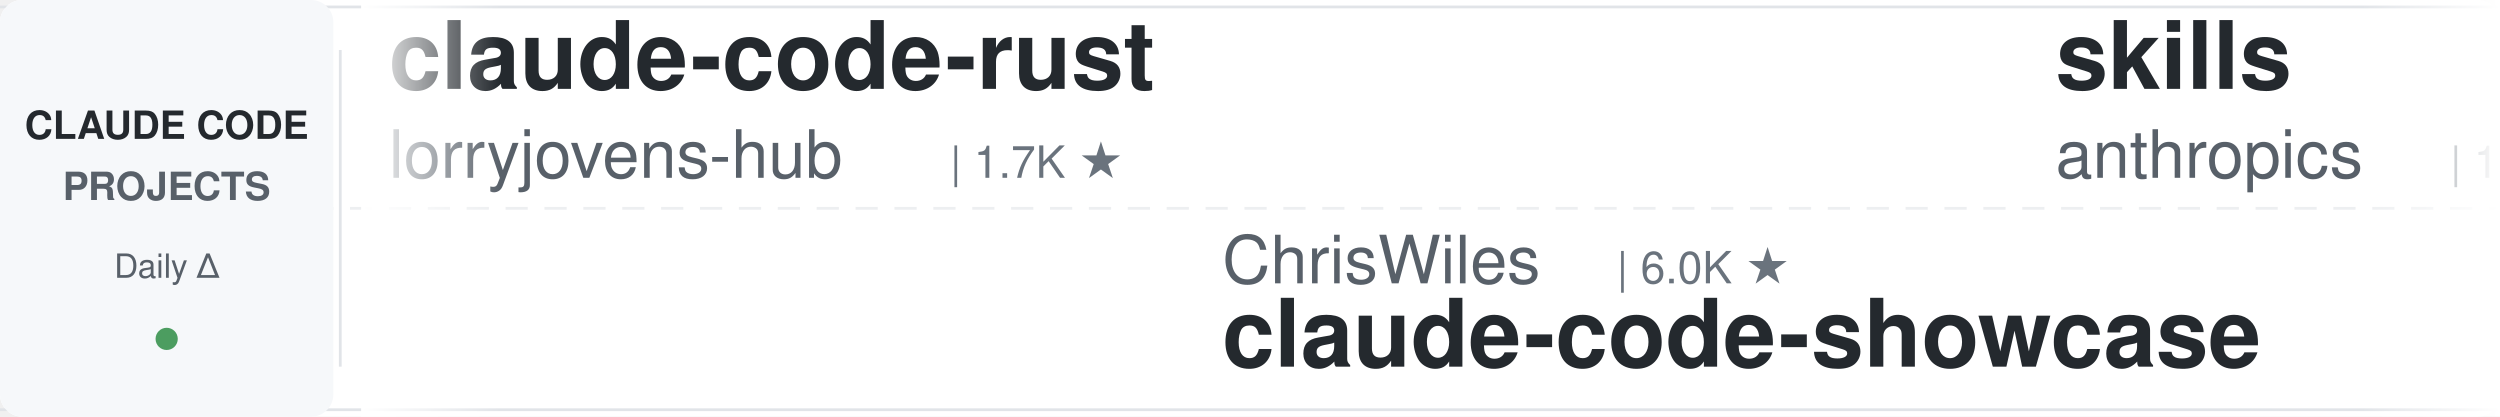
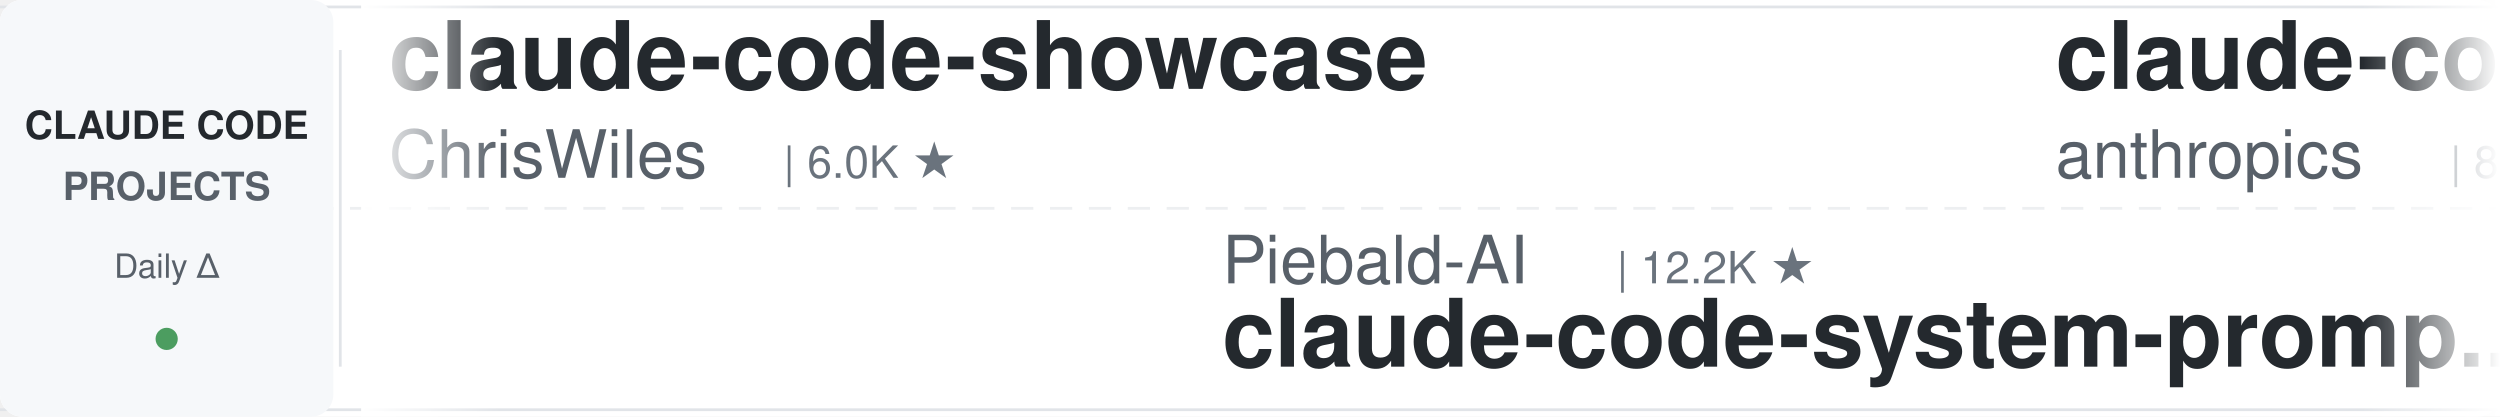
<svg xmlns="http://www.w3.org/2000/svg" width="900" height="150">
  <defs>
    <linearGradient id="awesomeLeftFade" x1="0%" y1="0%" x2="100%" y2="0%">
      <stop offset="0%" style="stop-color:#ffffff;stop-opacity:1" />
      <stop offset="100%" style="stop-color:#ffffff;stop-opacity:0" />
    </linearGradient>
    <linearGradient id="awesomeRightFade" x1="0%" y1="0%" x2="100%" y2="0%">
      <stop offset="0%" style="stop-color:#ffffff;stop-opacity:0" />
      <stop offset="100%" style="stop-color:#ffffff;stop-opacity:1" />
    </linearGradient>
  </defs>
  <rect width="900" height="150" fill="#ffffff" rx="8" />
  <rect x="0" y="2" width="900" height="1" fill="#e1e4e8" />
  <rect x="0" y="147" width="900" height="1" fill="#e1e4e8" />
  <line x1="0" y1="75" x2="900" y2="75" stroke="#e1e4e8" stroke-width="1" stroke-dasharray="8 6" opacity="0.6" />
  <rect x="0" y="0" width="120" height="150" fill="#f6f8fa" rx="8" />
  <text x="60" y="50" font-family="-apple-system, BlinkMacSystemFont, 'Segoe UI', Helvetica, Arial, sans-serif" font-size="14" font-weight="600" fill="#24292e" text-anchor="middle">CLAUDE CODE</text>
  <text x="60" y="72" font-family="-apple-system, BlinkMacSystemFont, 'Segoe UI', Helvetica, Arial, sans-serif" font-size="14" font-weight="600" fill="#586069" text-anchor="middle">PROJECTS</text>
  <text x="60" y="100" font-family="-apple-system, BlinkMacSystemFont, 'Segoe UI', Helvetica, Arial, sans-serif" font-size="12" font-weight="500" fill="#586069" text-anchor="middle">Daily Δ</text>
  <circle cx="60" cy="122" r="4" fill="#22863a" opacity="0.8" />
  <rect x="122" y="18" width="1" height="114" fill="#e1e4e8" />
  <clipPath id="awesomeTickerClip">
    <rect x="130" y="0" width="770" height="150" />
  </clipPath>
  <g clip-path="url(#awesomeTickerClip)">
    <g id="awesomeTickerItems">
      <animateTransform attributeName="transform" attributeType="XML" type="translate" from="0 0" to="-3000 0" dur="54s" repeatCount="indefinite" />
      <g transform="translate(0, 0)">
-         <text x="140" y="32" font-family="-apple-system, BlinkMacSystemFont, 'Segoe UI', Helvetica, Arial, sans-serif" font-size="34" font-weight="600" fill="#24292e">claude-code-rust</text>
-         <text x="140" y="64" font-family="-apple-system, BlinkMacSystemFont, 'Segoe UI', Helvetica, Arial, sans-serif" font-size="24" font-weight="400" fill="#586069">lorryjovens-hub</text>
-         <text x="342" y="64" font-family="-apple-system, BlinkMacSystemFont, 'Segoe UI', Helvetica, Arial, sans-serif" font-size="16" font-weight="500" fill="#6a737d">| 1.7K ★</text>
+         <text x="140" y="32" font-family="-apple-system, BlinkMacSystemFont, 'Segoe UI', Helvetica, Arial, sans-serif" font-size="34" font-weight="600" fill="#24292e">claude-code-showcase</text>
+         <text x="140" y="64" font-family="-apple-system, BlinkMacSystemFont, 'Segoe UI', Helvetica, Arial, sans-serif" font-size="24" font-weight="400" fill="#586069">ChrisWiles</text>
+         <text x="282" y="64" font-family="-apple-system, BlinkMacSystemFont, 'Segoe UI', Helvetica, Arial, sans-serif" font-size="16" font-weight="500" fill="#6a737d">| 6.0K ★</text>
      </g>
      <g transform="translate(300, 0)">
-         <text x="140" y="102" font-family="-apple-system, BlinkMacSystemFont, 'Segoe UI', Helvetica, Arial, sans-serif" font-size="24" font-weight="400" fill="#586069">ChrisWiles</text>
-         <text x="282" y="102" font-family="-apple-system, BlinkMacSystemFont, 'Segoe UI', Helvetica, Arial, sans-serif" font-size="16" font-weight="500" fill="#6a737d">| 6.0K ★</text>
-         <text x="140" y="132" font-family="-apple-system, BlinkMacSystemFont, 'Segoe UI', Helvetica, Arial, sans-serif" font-size="34" font-weight="600" fill="#24292e">claude-code-showcase</text>
+         <text x="140" y="102" font-family="-apple-system, BlinkMacSystemFont, 'Segoe UI', Helvetica, Arial, sans-serif" font-size="24" font-weight="400" fill="#586069">Piebald-AI</text>
+         <text x="282" y="102" font-family="-apple-system, BlinkMacSystemFont, 'Segoe UI', Helvetica, Arial, sans-serif" font-size="16" font-weight="500" fill="#6a737d">| 12.2K ★</text>
+         <text x="140" y="132" font-family="-apple-system, BlinkMacSystemFont, 'Segoe UI', Helvetica, Arial, sans-serif" font-size="34" font-weight="600" fill="#24292e">claude-code-system-promp...</text>
      </g>
      <g transform="translate(600, 0)">
-         <text x="140" y="32" font-family="-apple-system, BlinkMacSystemFont, 'Segoe UI', Helvetica, Arial, sans-serif" font-size="34" font-weight="600" fill="#24292e">skills</text>
+         <text x="140" y="32" font-family="-apple-system, BlinkMacSystemFont, 'Segoe UI', Helvetica, Arial, sans-serif" font-size="34" font-weight="600" fill="#24292e">claude-code-action</text>
        <text x="140" y="64" font-family="-apple-system, BlinkMacSystemFont, 'Segoe UI', Helvetica, Arial, sans-serif" font-size="24" font-weight="400" fill="#586069">anthropics</text>
-         <text x="282" y="64" font-family="-apple-system, BlinkMacSystemFont, 'Segoe UI', Helvetica, Arial, sans-serif" font-size="16" font-weight="500" fill="#6a737d">| 167.1K ★</text>
-         <text x="377" y="64" font-family="-apple-system, BlinkMacSystemFont, 'Segoe UI', Helvetica, Arial, sans-serif" font-size="16" font-weight="500" fill="#22863a"> +19</text>
+         <text x="282" y="64" font-family="-apple-system, BlinkMacSystemFont, 'Segoe UI', Helvetica, Arial, sans-serif" font-size="16" font-weight="500" fill="#6a737d">| 8.6K ★</text>
+         <text x="359" y="64" font-family="-apple-system, BlinkMacSystemFont, 'Segoe UI', Helvetica, Arial, sans-serif" font-size="16" font-weight="500" fill="#22863a"> +1</text>
      </g>
      <g transform="translate(900, 0)">
-         <text x="140" y="102" font-family="-apple-system, BlinkMacSystemFont, 'Segoe UI', Helvetica, Arial, sans-serif" font-size="24" font-weight="400" fill="#586069">frankbria</text>
-         <text x="270" y="102" font-family="-apple-system, BlinkMacSystemFont, 'Segoe UI', Helvetica, Arial, sans-serif" font-size="16" font-weight="500" fill="#6a737d">| 9.6K ★</text>
-         <text x="140" y="132" font-family="-apple-system, BlinkMacSystemFont, 'Segoe UI', Helvetica, Arial, sans-serif" font-size="34" font-weight="600" fill="#24292e">ralph-claude-code</text>
+         <text x="140" y="102" font-family="-apple-system, BlinkMacSystemFont, 'Segoe UI', Helvetica, Arial, sans-serif" font-size="24" font-weight="400" fill="#586069">diet103</text>
+         <text x="246" y="102" font-family="-apple-system, BlinkMacSystemFont, 'Segoe UI', Helvetica, Arial, sans-serif" font-size="16" font-weight="500" fill="#6a737d">| 10.0K ★</text>
+         <text x="140" y="132" font-family="-apple-system, BlinkMacSystemFont, 'Segoe UI', Helvetica, Arial, sans-serif" font-size="34" font-weight="600" fill="#24292e">claude-code-infrastructu...</text>
      </g>
      <g transform="translate(1200, 0)">
-         <text x="140" y="32" font-family="-apple-system, BlinkMacSystemFont, 'Segoe UI', Helvetica, Arial, sans-serif" font-size="34" font-weight="600" fill="#24292e">Claude-Code</text>
-         <text x="140" y="64" font-family="-apple-system, BlinkMacSystemFont, 'Segoe UI', Helvetica, Arial, sans-serif" font-size="24" font-weight="400" fill="#586069">pengchengneo</text>
-         <text x="306" y="64" font-family="-apple-system, BlinkMacSystemFont, 'Segoe UI', Helvetica, Arial, sans-serif" font-size="16" font-weight="500" fill="#6a737d">| 1.7K ★</text>
+         <text x="140" y="32" font-family="-apple-system, BlinkMacSystemFont, 'Segoe UI', Helvetica, Arial, sans-serif" font-size="34" font-weight="600" fill="#24292e">arcads-claude-code</text>
+         <text x="140" y="64" font-family="-apple-system, BlinkMacSystemFont, 'Segoe UI', Helvetica, Arial, sans-serif" font-size="24" font-weight="400" fill="#586069">krusemediallc</text>
+         <text x="318" y="64" font-family="-apple-system, BlinkMacSystemFont, 'Segoe UI', Helvetica, Arial, sans-serif" font-size="16" font-weight="500" fill="#6a737d">| 1.1K ★</text>
      </g>
      <g transform="translate(1500, 0)">
-         <text x="140" y="102" font-family="-apple-system, BlinkMacSystemFont, 'Segoe UI', Helvetica, Arial, sans-serif" font-size="24" font-weight="400" fill="#586069">VoltAgent</text>
-         <text x="270" y="102" font-family="-apple-system, BlinkMacSystemFont, 'Segoe UI', Helvetica, Arial, sans-serif" font-size="16" font-weight="500" fill="#6a737d">| 24.2K ★</text>
-         <text x="356" y="102" font-family="-apple-system, BlinkMacSystemFont, 'Segoe UI', Helvetica, Arial, sans-serif" font-size="16" font-weight="500" fill="#22863a"> +5</text>
-         <text x="140" y="132" font-family="-apple-system, BlinkMacSystemFont, 'Segoe UI', Helvetica, Arial, sans-serif" font-size="34" font-weight="600" fill="#24292e">awesome-claude-code-suba...</text>
+         <text x="140" y="102" font-family="-apple-system, BlinkMacSystemFont, 'Segoe UI', Helvetica, Arial, sans-serif" font-size="24" font-weight="400" fill="#586069">OneRedOak</text>
+         <text x="270" y="102" font-family="-apple-system, BlinkMacSystemFont, 'Segoe UI', Helvetica, Arial, sans-serif" font-size="16" font-weight="500" fill="#6a737d">| 3.9K ★</text>
+         <text x="140" y="132" font-family="-apple-system, BlinkMacSystemFont, 'Segoe UI', Helvetica, Arial, sans-serif" font-size="34" font-weight="600" fill="#24292e">claude-code-workflows</text>
      </g>
      <g transform="translate(1800, 0)">
-         <text x="140" y="32" font-family="-apple-system, BlinkMacSystemFont, 'Segoe UI', Helvetica, Arial, sans-serif" font-size="34" font-weight="600" fill="#24292e">claude-code-webui</text>
-         <text x="140" y="64" font-family="-apple-system, BlinkMacSystemFont, 'Segoe UI', Helvetica, Arial, sans-serif" font-size="24" font-weight="400" fill="#586069">sugyan</text>
-         <text x="234" y="64" font-family="-apple-system, BlinkMacSystemFont, 'Segoe UI', Helvetica, Arial, sans-serif" font-size="16" font-weight="500" fill="#6a737d">| 1.1K ★</text>
+         <text x="140" y="32" font-family="-apple-system, BlinkMacSystemFont, 'Segoe UI', Helvetica, Arial, sans-serif" font-size="34" font-weight="600" fill="#24292e">oh-my-claudecode</text>
+         <text x="140" y="64" font-family="-apple-system, BlinkMacSystemFont, 'Segoe UI', Helvetica, Arial, sans-serif" font-size="24" font-weight="400" fill="#586069">Yeachan-Heo</text>
+         <text x="294" y="64" font-family="-apple-system, BlinkMacSystemFont, 'Segoe UI', Helvetica, Arial, sans-serif" font-size="16" font-weight="500" fill="#6a737d">| 38.5K ★</text>
+         <text x="380" y="64" font-family="-apple-system, BlinkMacSystemFont, 'Segoe UI', Helvetica, Arial, sans-serif" font-size="16" font-weight="500" fill="#22863a"> +2</text>
      </g>
      <g transform="translate(2100, 0)">
-         <text x="140" y="102" font-family="-apple-system, BlinkMacSystemFont, 'Segoe UI', Helvetica, Arial, sans-serif" font-size="24" font-weight="400" fill="#586069">fuergaosi233</text>
-         <text x="306" y="102" font-family="-apple-system, BlinkMacSystemFont, 'Segoe UI', Helvetica, Arial, sans-serif" font-size="16" font-weight="500" fill="#6a737d">| 2.8K ★</text>
-         <text x="140" y="132" font-family="-apple-system, BlinkMacSystemFont, 'Segoe UI', Helvetica, Arial, sans-serif" font-size="34" font-weight="600" fill="#24292e">claude-code-proxy</text>
+         <text x="140" y="102" font-family="-apple-system, BlinkMacSystemFont, 'Segoe UI', Helvetica, Arial, sans-serif" font-size="24" font-weight="400" fill="#586069">anthropics</text>
+         <text x="282" y="102" font-family="-apple-system, BlinkMacSystemFont, 'Segoe UI', Helvetica, Arial, sans-serif" font-size="16" font-weight="500" fill="#6a737d">| 167.2K ★</text>
+         <text x="377" y="102" font-family="-apple-system, BlinkMacSystemFont, 'Segoe UI', Helvetica, Arial, sans-serif" font-size="16" font-weight="500" fill="#22863a"> +33</text>
+         <text x="140" y="132" font-family="-apple-system, BlinkMacSystemFont, 'Segoe UI', Helvetica, Arial, sans-serif" font-size="34" font-weight="600" fill="#24292e">skills</text>
      </g>
      <g transform="translate(2400, 0)">
-         <text x="140" y="32" font-family="-apple-system, BlinkMacSystemFont, 'Segoe UI', Helvetica, Arial, sans-serif" font-size="34" font-weight="600" fill="#24292e">claude-code-spec-workflo...</text>
-         <text x="140" y="64" font-family="-apple-system, BlinkMacSystemFont, 'Segoe UI', Helvetica, Arial, sans-serif" font-size="24" font-weight="400" fill="#586069">Pimzino</text>
-         <text x="246" y="64" font-family="-apple-system, BlinkMacSystemFont, 'Segoe UI', Helvetica, Arial, sans-serif" font-size="16" font-weight="500" fill="#6a737d">| 3.8K ★</text>
-         <text x="323" y="64" font-family="-apple-system, BlinkMacSystemFont, 'Segoe UI', Helvetica, Arial, sans-serif" font-size="16" font-weight="500" fill="#22863a"> +1</text>
+         <text x="140" y="32" font-family="-apple-system, BlinkMacSystemFont, 'Segoe UI', Helvetica, Arial, sans-serif" font-size="34" font-weight="600" fill="#24292e">claude_codex_bridge</text>
+         <text x="140" y="64" font-family="-apple-system, BlinkMacSystemFont, 'Segoe UI', Helvetica, Arial, sans-serif" font-size="24" font-weight="400" fill="#586069">SeemSeam</text>
+         <text x="258" y="64" font-family="-apple-system, BlinkMacSystemFont, 'Segoe UI', Helvetica, Arial, sans-serif" font-size="16" font-weight="500" fill="#6a737d">| 3.4K ★</text>
+         <text x="335" y="64" font-family="-apple-system, BlinkMacSystemFont, 'Segoe UI', Helvetica, Arial, sans-serif" font-size="16" font-weight="500" fill="#22863a"> +1</text>
      </g>
      <g transform="translate(2700, 0)">
-         <text x="140" y="102" font-family="-apple-system, BlinkMacSystemFont, 'Segoe UI', Helvetica, Arial, sans-serif" font-size="24" font-weight="400" fill="#586069">Yeachan-Heo</text>
-         <text x="294" y="102" font-family="-apple-system, BlinkMacSystemFont, 'Segoe UI', Helvetica, Arial, sans-serif" font-size="16" font-weight="500" fill="#6a737d">| 38.5K ★</text>
-         <text x="380" y="102" font-family="-apple-system, BlinkMacSystemFont, 'Segoe UI', Helvetica, Arial, sans-serif" font-size="16" font-weight="500" fill="#22863a"> +3</text>
-         <text x="140" y="132" font-family="-apple-system, BlinkMacSystemFont, 'Segoe UI', Helvetica, Arial, sans-serif" font-size="34" font-weight="600" fill="#24292e">oh-my-claudecode</text>
+         <text x="140" y="102" font-family="-apple-system, BlinkMacSystemFont, 'Segoe UI', Helvetica, Arial, sans-serif" font-size="24" font-weight="400" fill="#586069">lorryjovens-hub</text>
+         <text x="342" y="102" font-family="-apple-system, BlinkMacSystemFont, 'Segoe UI', Helvetica, Arial, sans-serif" font-size="16" font-weight="500" fill="#6a737d">| 1.7K ★</text>
+         <text x="140" y="132" font-family="-apple-system, BlinkMacSystemFont, 'Segoe UI', Helvetica, Arial, sans-serif" font-size="34" font-weight="600" fill="#24292e">claude-code-rust</text>
      </g>
      <g transform="translate(3000, 0)">
-         <text x="140" y="32" font-family="-apple-system, BlinkMacSystemFont, 'Segoe UI', Helvetica, Arial, sans-serif" font-size="34" font-weight="600" fill="#24292e">claude-code-rust</text>
-         <text x="140" y="64" font-family="-apple-system, BlinkMacSystemFont, 'Segoe UI', Helvetica, Arial, sans-serif" font-size="24" font-weight="400" fill="#586069">lorryjovens-hub</text>
-         <text x="342" y="64" font-family="-apple-system, BlinkMacSystemFont, 'Segoe UI', Helvetica, Arial, sans-serif" font-size="16" font-weight="500" fill="#6a737d">| 1.7K ★</text>
+         <text x="140" y="32" font-family="-apple-system, BlinkMacSystemFont, 'Segoe UI', Helvetica, Arial, sans-serif" font-size="34" font-weight="600" fill="#24292e">claude-code-showcase</text>
+         <text x="140" y="64" font-family="-apple-system, BlinkMacSystemFont, 'Segoe UI', Helvetica, Arial, sans-serif" font-size="24" font-weight="400" fill="#586069">ChrisWiles</text>
+         <text x="282" y="64" font-family="-apple-system, BlinkMacSystemFont, 'Segoe UI', Helvetica, Arial, sans-serif" font-size="16" font-weight="500" fill="#6a737d">| 6.0K ★</text>
      </g>
      <g transform="translate(3300, 0)">
-         <text x="140" y="102" font-family="-apple-system, BlinkMacSystemFont, 'Segoe UI', Helvetica, Arial, sans-serif" font-size="24" font-weight="400" fill="#586069">ChrisWiles</text>
-         <text x="282" y="102" font-family="-apple-system, BlinkMacSystemFont, 'Segoe UI', Helvetica, Arial, sans-serif" font-size="16" font-weight="500" fill="#6a737d">| 6.0K ★</text>
-         <text x="140" y="132" font-family="-apple-system, BlinkMacSystemFont, 'Segoe UI', Helvetica, Arial, sans-serif" font-size="34" font-weight="600" fill="#24292e">claude-code-showcase</text>
+         <text x="140" y="102" font-family="-apple-system, BlinkMacSystemFont, 'Segoe UI', Helvetica, Arial, sans-serif" font-size="24" font-weight="400" fill="#586069">Piebald-AI</text>
+         <text x="282" y="102" font-family="-apple-system, BlinkMacSystemFont, 'Segoe UI', Helvetica, Arial, sans-serif" font-size="16" font-weight="500" fill="#6a737d">| 12.2K ★</text>
+         <text x="140" y="132" font-family="-apple-system, BlinkMacSystemFont, 'Segoe UI', Helvetica, Arial, sans-serif" font-size="34" font-weight="600" fill="#24292e">claude-code-system-promp...</text>
      </g>
      <g transform="translate(3600, 0)">
-         <text x="140" y="32" font-family="-apple-system, BlinkMacSystemFont, 'Segoe UI', Helvetica, Arial, sans-serif" font-size="34" font-weight="600" fill="#24292e">skills</text>
+         <text x="140" y="32" font-family="-apple-system, BlinkMacSystemFont, 'Segoe UI', Helvetica, Arial, sans-serif" font-size="34" font-weight="600" fill="#24292e">claude-code-action</text>
        <text x="140" y="64" font-family="-apple-system, BlinkMacSystemFont, 'Segoe UI', Helvetica, Arial, sans-serif" font-size="24" font-weight="400" fill="#586069">anthropics</text>
-         <text x="282" y="64" font-family="-apple-system, BlinkMacSystemFont, 'Segoe UI', Helvetica, Arial, sans-serif" font-size="16" font-weight="500" fill="#6a737d">| 167.1K ★</text>
-         <text x="377" y="64" font-family="-apple-system, BlinkMacSystemFont, 'Segoe UI', Helvetica, Arial, sans-serif" font-size="16" font-weight="500" fill="#22863a"> +19</text>
+         <text x="282" y="64" font-family="-apple-system, BlinkMacSystemFont, 'Segoe UI', Helvetica, Arial, sans-serif" font-size="16" font-weight="500" fill="#6a737d">| 8.6K ★</text>
+         <text x="359" y="64" font-family="-apple-system, BlinkMacSystemFont, 'Segoe UI', Helvetica, Arial, sans-serif" font-size="16" font-weight="500" fill="#22863a"> +1</text>
      </g>
      <g transform="translate(3900, 0)">
-         <text x="140" y="102" font-family="-apple-system, BlinkMacSystemFont, 'Segoe UI', Helvetica, Arial, sans-serif" font-size="24" font-weight="400" fill="#586069">frankbria</text>
-         <text x="270" y="102" font-family="-apple-system, BlinkMacSystemFont, 'Segoe UI', Helvetica, Arial, sans-serif" font-size="16" font-weight="500" fill="#6a737d">| 9.6K ★</text>
-         <text x="140" y="132" font-family="-apple-system, BlinkMacSystemFont, 'Segoe UI', Helvetica, Arial, sans-serif" font-size="34" font-weight="600" fill="#24292e">ralph-claude-code</text>
+         <text x="140" y="102" font-family="-apple-system, BlinkMacSystemFont, 'Segoe UI', Helvetica, Arial, sans-serif" font-size="24" font-weight="400" fill="#586069">diet103</text>
+         <text x="246" y="102" font-family="-apple-system, BlinkMacSystemFont, 'Segoe UI', Helvetica, Arial, sans-serif" font-size="16" font-weight="500" fill="#6a737d">| 10.0K ★</text>
+         <text x="140" y="132" font-family="-apple-system, BlinkMacSystemFont, 'Segoe UI', Helvetica, Arial, sans-serif" font-size="34" font-weight="600" fill="#24292e">claude-code-infrastructu...</text>
      </g>
    </g>
  </g>
  <rect x="130" y="0" width="50" height="150" fill="url(#awesomeLeftFade)" />
  <rect x="850" y="0" width="50" height="150" fill="url(#awesomeRightFade)" />
</svg>
